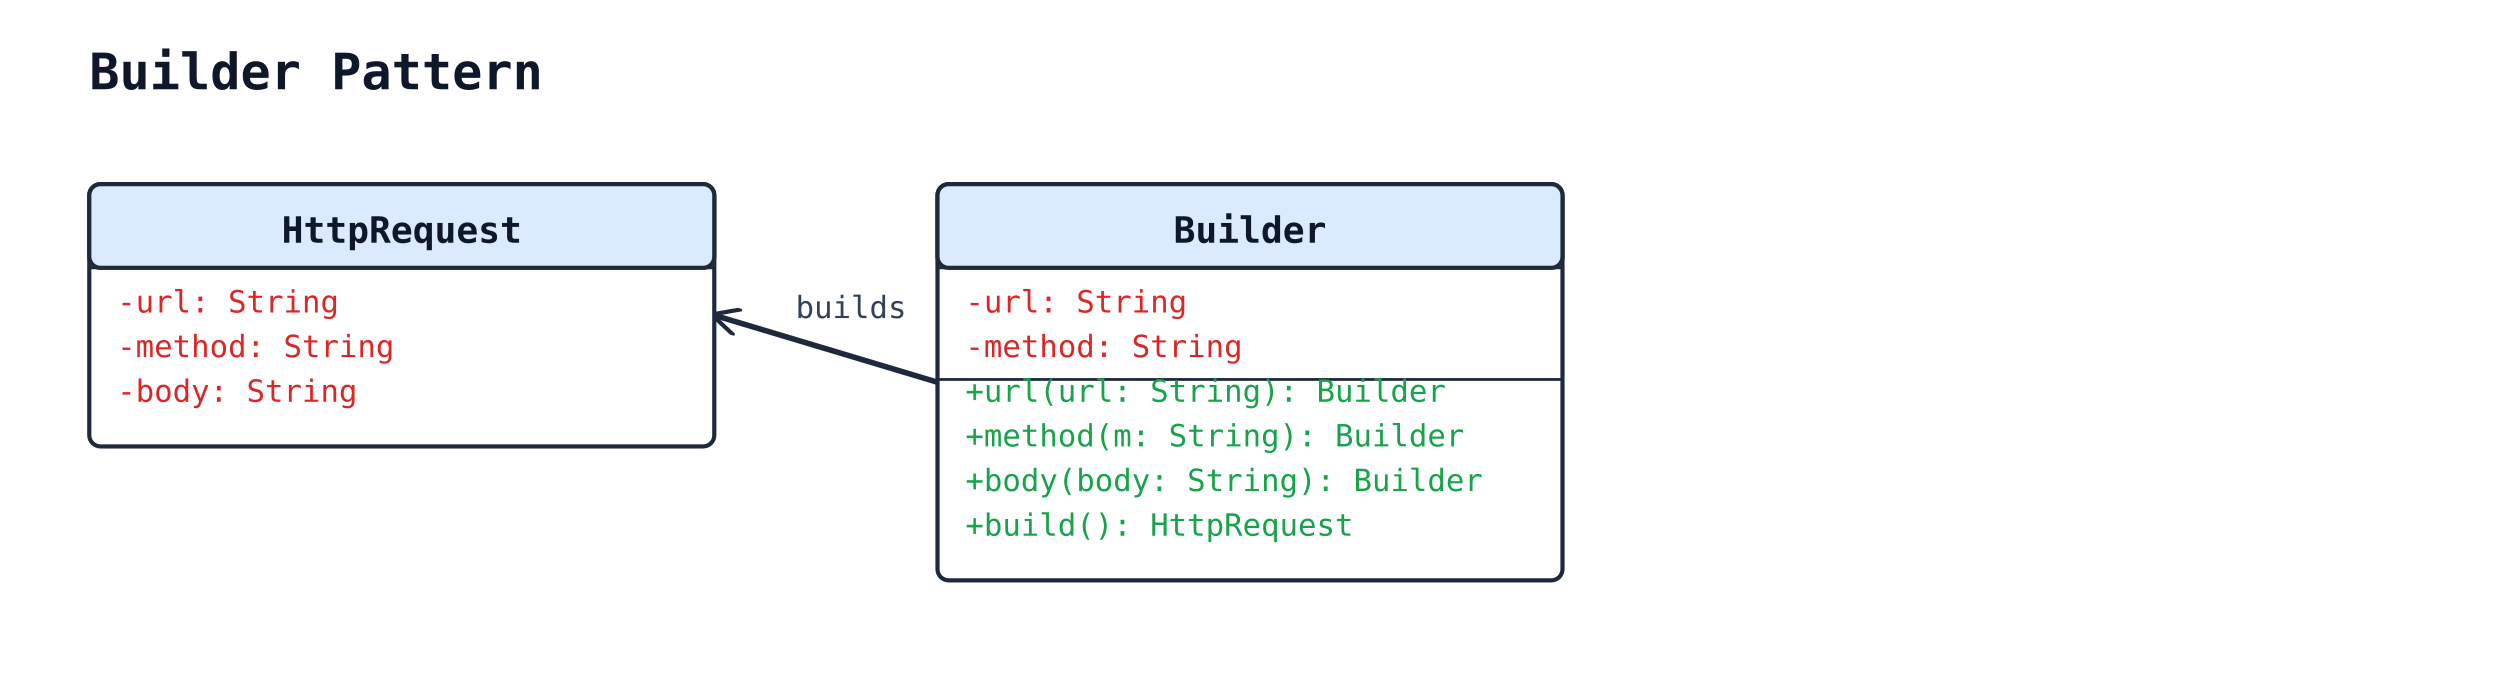
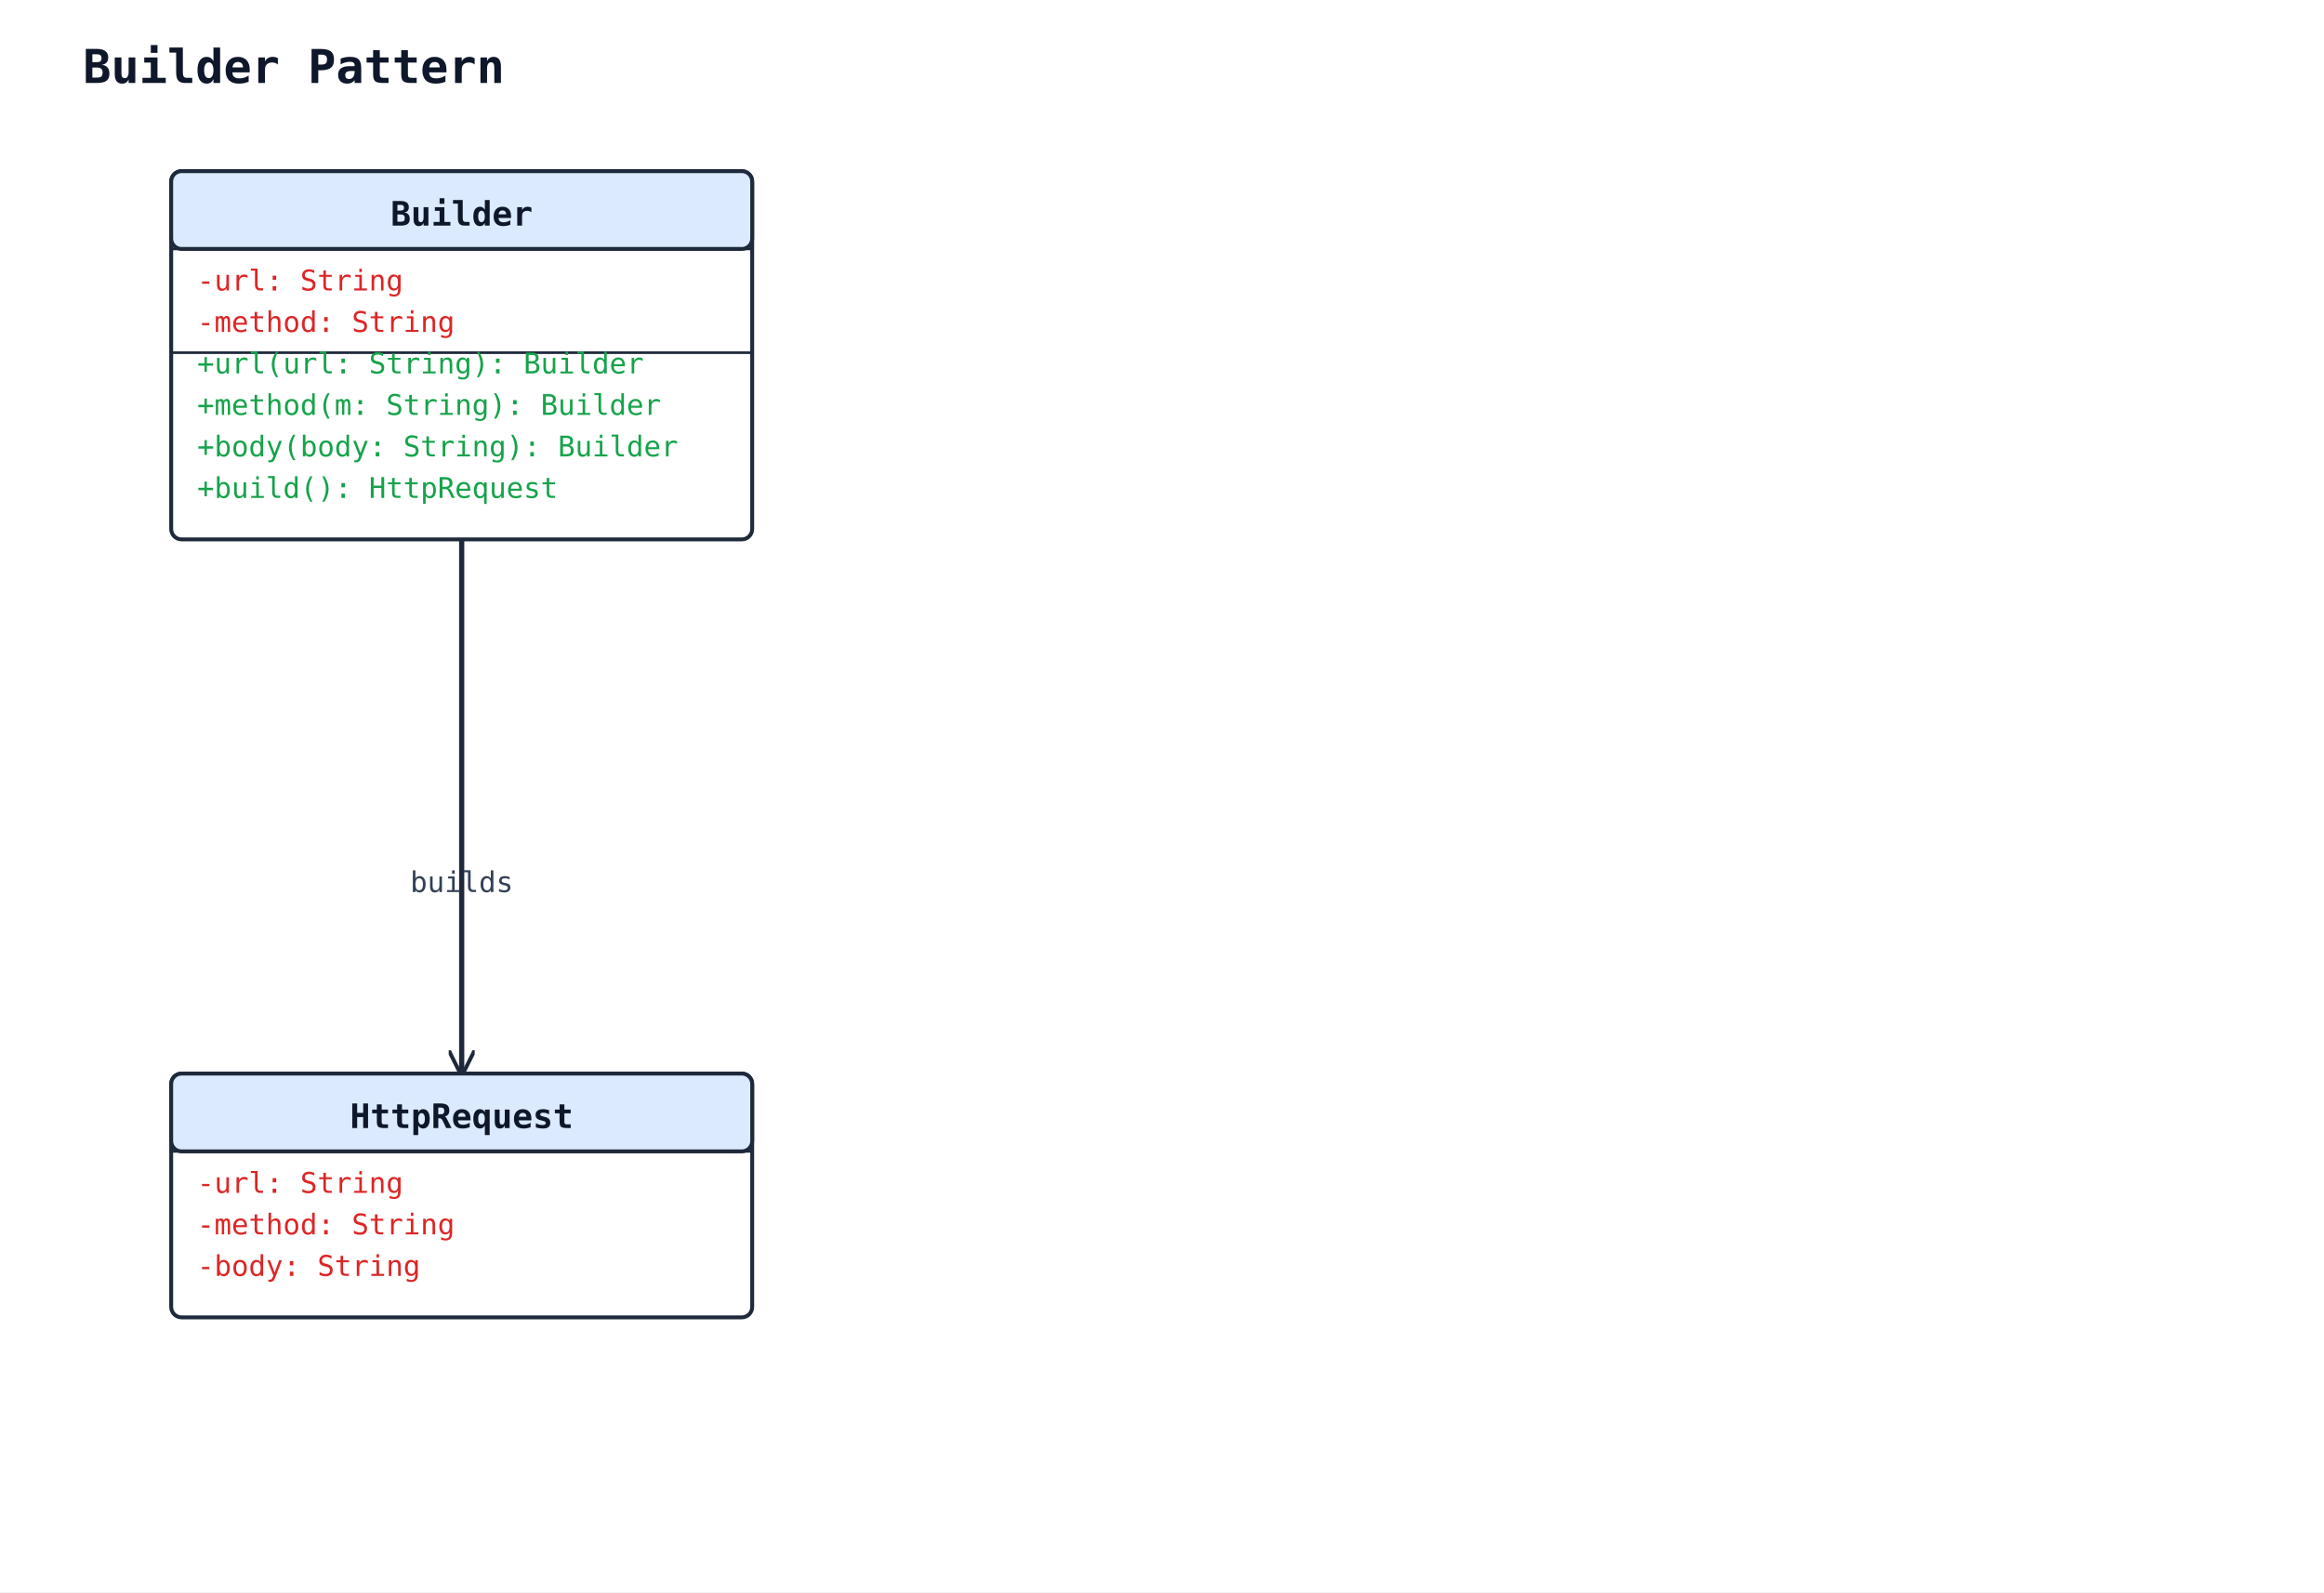
- <svg xmlns="http://www.w3.org/2000/svg" width="896" height="248" viewBox="0 0 896 248">
+ <svg xmlns="http://www.w3.org/2000/svg" width="896" height="614" viewBox="0 0 896 614">
  <rect width="100%" height="100%" fill="#ffffff" />
  <defs>
    <marker id="arrow-open" viewBox="0 0 10 10" refX="9" refY="5" markerWidth="10" markerHeight="10" markerUnits="userSpaceOnUse" orient="auto-start-reverse">
      <path d="M0,0 L10,5 L0,10" fill="none" stroke="#1e293b" stroke-width="1.5" />
    </marker>
    <marker id="arrow-triangle" viewBox="0 0 16 16" refX="15" refY="8" markerWidth="16" markerHeight="16" markerUnits="userSpaceOnUse" orient="auto-start-reverse">
      <polygon points="0,1 14,8 0,15" fill="#ffffff" stroke="#1e293b" stroke-width="1.5" fill-rule="nonzero" />
    </marker>
    <marker id="arrow-diamond-filled" viewBox="0 0 14 10" refX="13" refY="5" markerWidth="14" markerHeight="10" markerUnits="userSpaceOnUse" orient="auto-start-reverse">
      <path d="M0,5 L7,0 L14,5 L7,10 z" fill="#1e293b" stroke="#1e293b" stroke-width="1" />
    </marker>
    <marker id="arrow-diamond-open" viewBox="0 0 14 10" refX="13" refY="5" markerWidth="14" markerHeight="10" markerUnits="userSpaceOnUse" orient="auto-start-reverse">
      <path d="M0,5 L7,0 L14,5 L7,10 z" fill="#ffffff" stroke="#1e293b" stroke-width="1" />
    </marker>
  </defs>
  <text x="32" y="32" font-family="monospace" font-size="18" font-weight="600" fill="#0f172a">Builder Pattern</text>
-   <line class="uml-relation" data-uml-from="Builder" data-uml-to="HttpRequest" x1="336" y1="137" x2="256" y2="113" stroke="#1e293b" stroke-width="2" marker-end="url(#arrow-open)" />
-   <text x="305" y="114" text-anchor="middle" font-family="monospace" font-size="11" fill="#334155">builds</text>
-   <rect x="32" y="66" width="224" height="94" rx="4" ry="4" fill="#ffffff" stroke="#1e293b" stroke-width="1.5" />
-   <rect x="32" y="66" width="224" height="30" rx="4" ry="4" fill="#dbeafe" stroke="#1e293b" stroke-width="1.5" />
-   <line x1="32" y1="96" x2="256" y2="96" stroke="#1e293b" stroke-width="1" />
-   <text x="144" y="87" text-anchor="middle" font-family="monospace" font-size="13" font-weight="600" fill="#0f172a">HttpRequest</text>
-   <text class="uml-member" data-uml-visibility="private" x="42" y="112" font-family="monospace" font-size="11" fill="#dc2626">-url: String</text>
-   <text class="uml-member" data-uml-visibility="private" x="42" y="128" font-family="monospace" font-size="11" fill="#dc2626">-method: String</text>
-   <text class="uml-member" data-uml-visibility="private" x="42" y="144" font-family="monospace" font-size="11" fill="#dc2626">-body: String</text>
-   <rect x="336" y="66" width="224" height="142" rx="4" ry="4" fill="#ffffff" stroke="#1e293b" stroke-width="1.5" />
-   <rect x="336" y="66" width="224" height="30" rx="4" ry="4" fill="#dbeafe" stroke="#1e293b" stroke-width="1.5" />
-   <line x1="336" y1="96" x2="560" y2="96" stroke="#1e293b" stroke-width="1" />
-   <text x="448" y="87" text-anchor="middle" font-family="monospace" font-size="13" font-weight="600" fill="#0f172a">Builder</text>
-   <text class="uml-member" data-uml-visibility="private" x="346" y="112" font-family="monospace" font-size="11" fill="#dc2626">-url: String</text>
-   <text class="uml-member" data-uml-visibility="private" x="346" y="128" font-family="monospace" font-size="11" fill="#dc2626">-method: String</text>
-   <line x1="336" y1="136" x2="560" y2="136" stroke="#1e293b" stroke-width="1" />
-   <text class="uml-member" data-uml-visibility="public" x="346" y="144" font-family="monospace" font-size="11" fill="#16a34a">+url(url: String): Builder</text>
-   <text class="uml-member" data-uml-visibility="public" x="346" y="160" font-family="monospace" font-size="11" fill="#16a34a">+method(m: String): Builder</text>
-   <text class="uml-member" data-uml-visibility="public" x="346" y="176" font-family="monospace" font-size="11" fill="#16a34a">+body(body: String): Builder</text>
-   <text class="uml-member" data-uml-visibility="public" x="346" y="192" font-family="monospace" font-size="11" fill="#16a34a">+build(): HttpRequest</text>
+   <polyline class="uml-relation" data-uml-from="Builder" data-uml-to="HttpRequest" data-uml-arrow="--&gt;" points="178,208 178,299 178,414" fill="none" stroke="#1e293b" stroke-width="2" marker-end="url(#arrow-open)" />
+   <text x="178" y="344" text-anchor="middle" font-family="monospace" font-size="11" fill="#334155">builds</text>
+   <rect x="66" y="414" width="224" height="94" rx="4" ry="4" fill="#ffffff" stroke="#1e293b" stroke-width="1.5" />
+   <rect x="66" y="414" width="224" height="30" rx="4" ry="4" fill="#dbeafe" stroke="#1e293b" stroke-width="1.5" />
+   <line x1="66" y1="444" x2="290" y2="444" stroke="#1e293b" stroke-width="1" />
+   <text x="178" y="435" text-anchor="middle" font-family="monospace" font-size="13" font-weight="600" fill="#0f172a">HttpRequest</text>
+   <text class="uml-member" data-uml-visibility="private" x="76" y="460" font-family="monospace" font-size="11" fill="#dc2626">-url: String</text>
+   <text class="uml-member" data-uml-visibility="private" x="76" y="476" font-family="monospace" font-size="11" fill="#dc2626">-method: String</text>
+   <text class="uml-member" data-uml-visibility="private" x="76" y="492" font-family="monospace" font-size="11" fill="#dc2626">-body: String</text>
+   <rect x="66" y="66" width="224" height="142" rx="4" ry="4" fill="#ffffff" stroke="#1e293b" stroke-width="1.5" />
+   <rect x="66" y="66" width="224" height="30" rx="4" ry="4" fill="#dbeafe" stroke="#1e293b" stroke-width="1.5" />
+   <line x1="66" y1="96" x2="290" y2="96" stroke="#1e293b" stroke-width="1" />
+   <text x="178" y="87" text-anchor="middle" font-family="monospace" font-size="13" font-weight="600" fill="#0f172a">Builder</text>
+   <text class="uml-member" data-uml-visibility="private" x="76" y="112" font-family="monospace" font-size="11" fill="#dc2626">-url: String</text>
+   <text class="uml-member" data-uml-visibility="private" x="76" y="128" font-family="monospace" font-size="11" fill="#dc2626">-method: String</text>
+   <line x1="66" y1="136" x2="290" y2="136" stroke="#1e293b" stroke-width="1" />
+   <text class="uml-member" data-uml-visibility="public" x="76" y="144" font-family="monospace" font-size="11" fill="#16a34a">+url(url: String): Builder</text>
+   <text class="uml-member" data-uml-visibility="public" x="76" y="160" font-family="monospace" font-size="11" fill="#16a34a">+method(m: String): Builder</text>
+   <text class="uml-member" data-uml-visibility="public" x="76" y="176" font-family="monospace" font-size="11" fill="#16a34a">+body(body: String): Builder</text>
+   <text class="uml-member" data-uml-visibility="public" x="76" y="192" font-family="monospace" font-size="11" fill="#16a34a">+build(): HttpRequest</text>
</svg>
